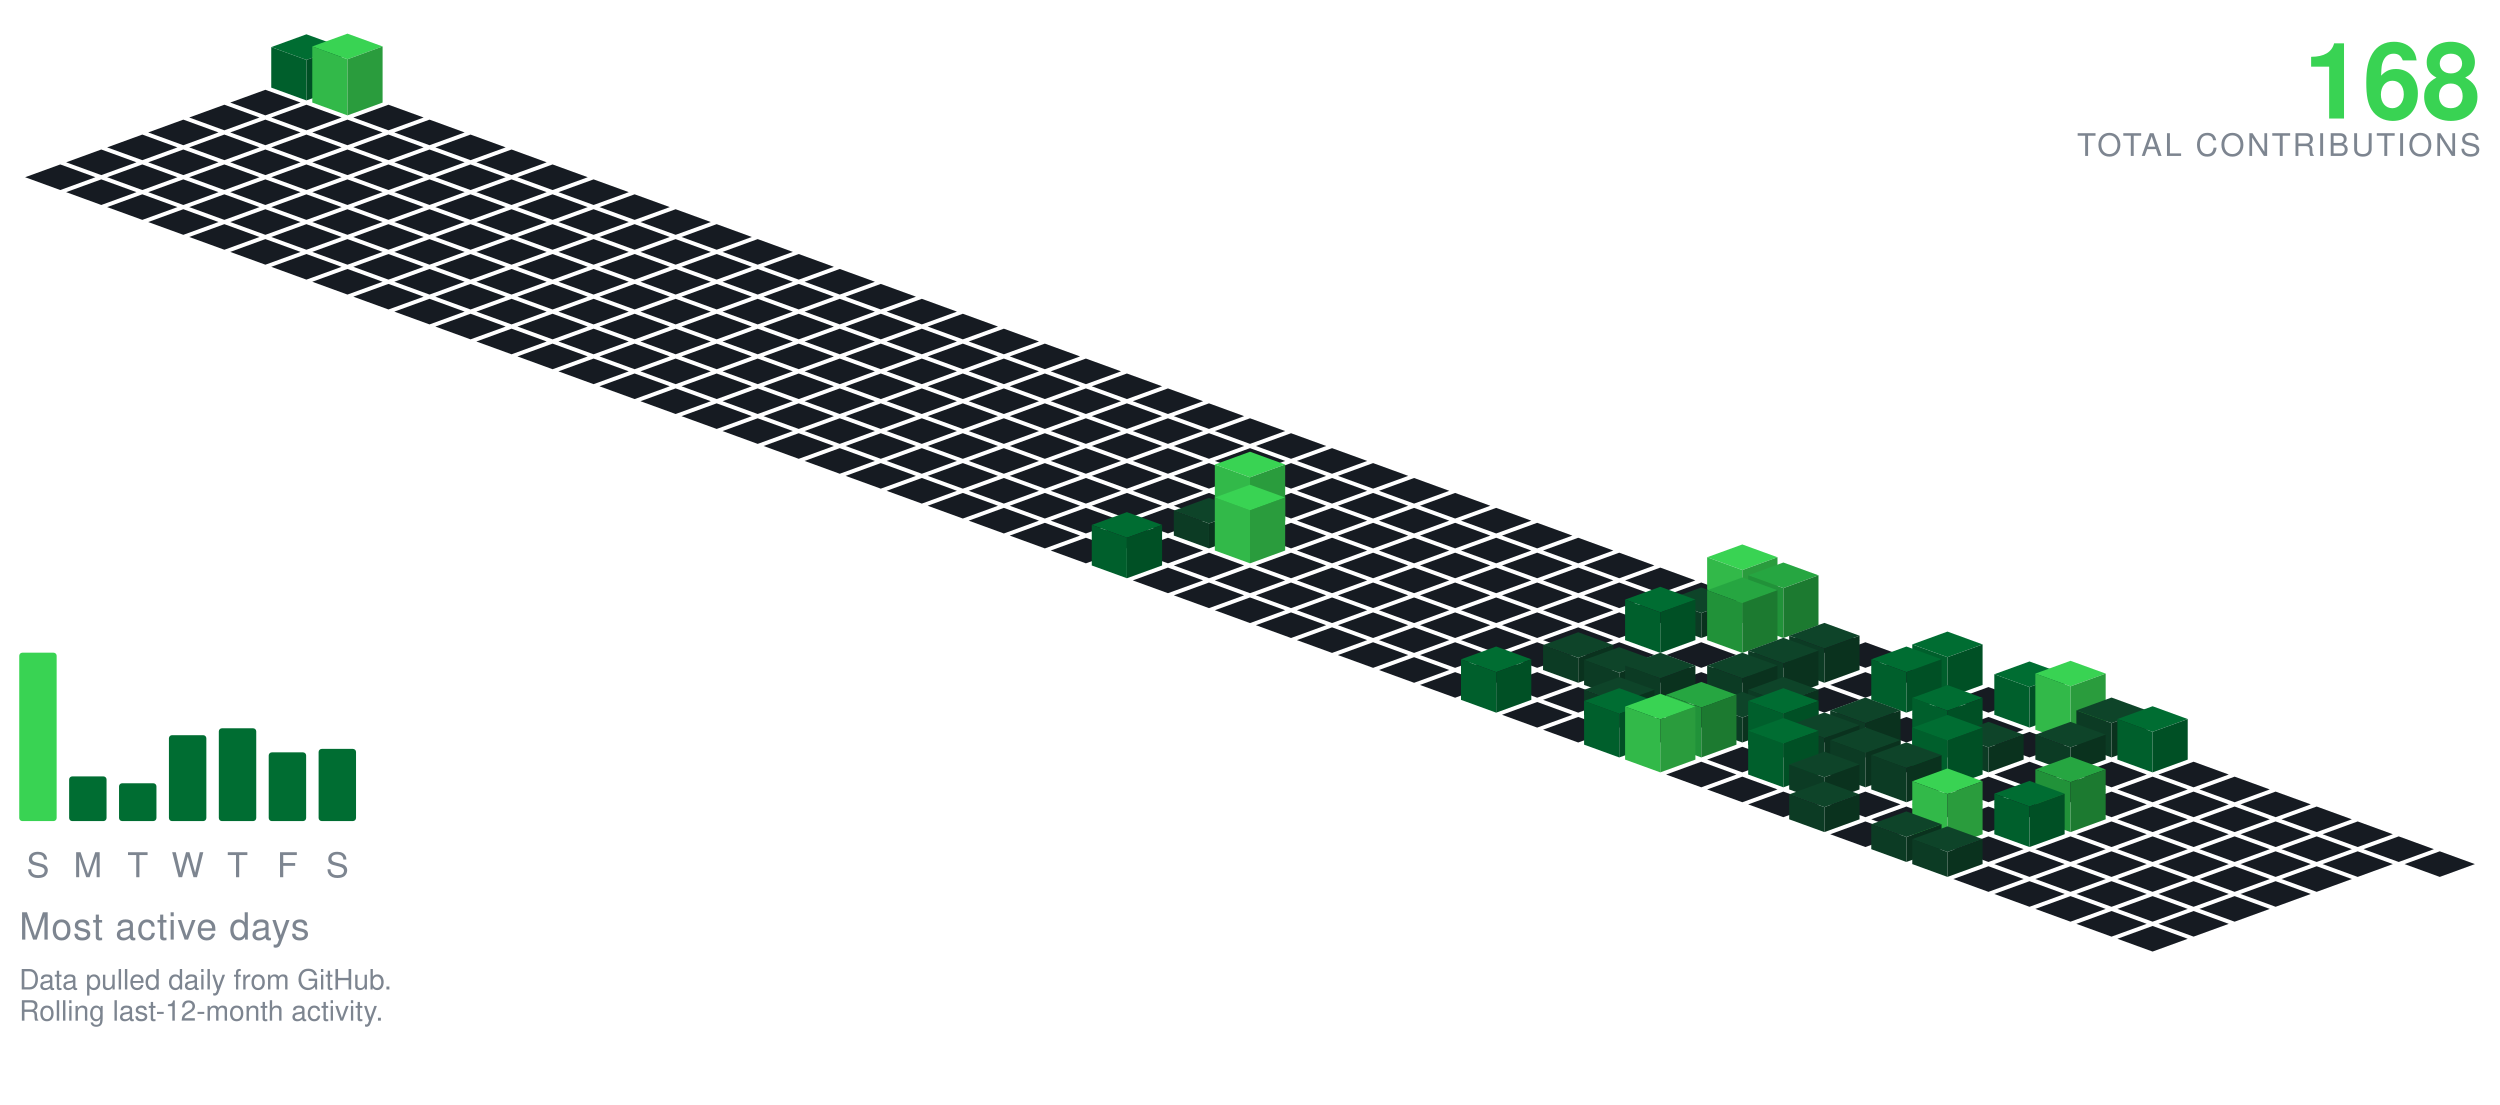
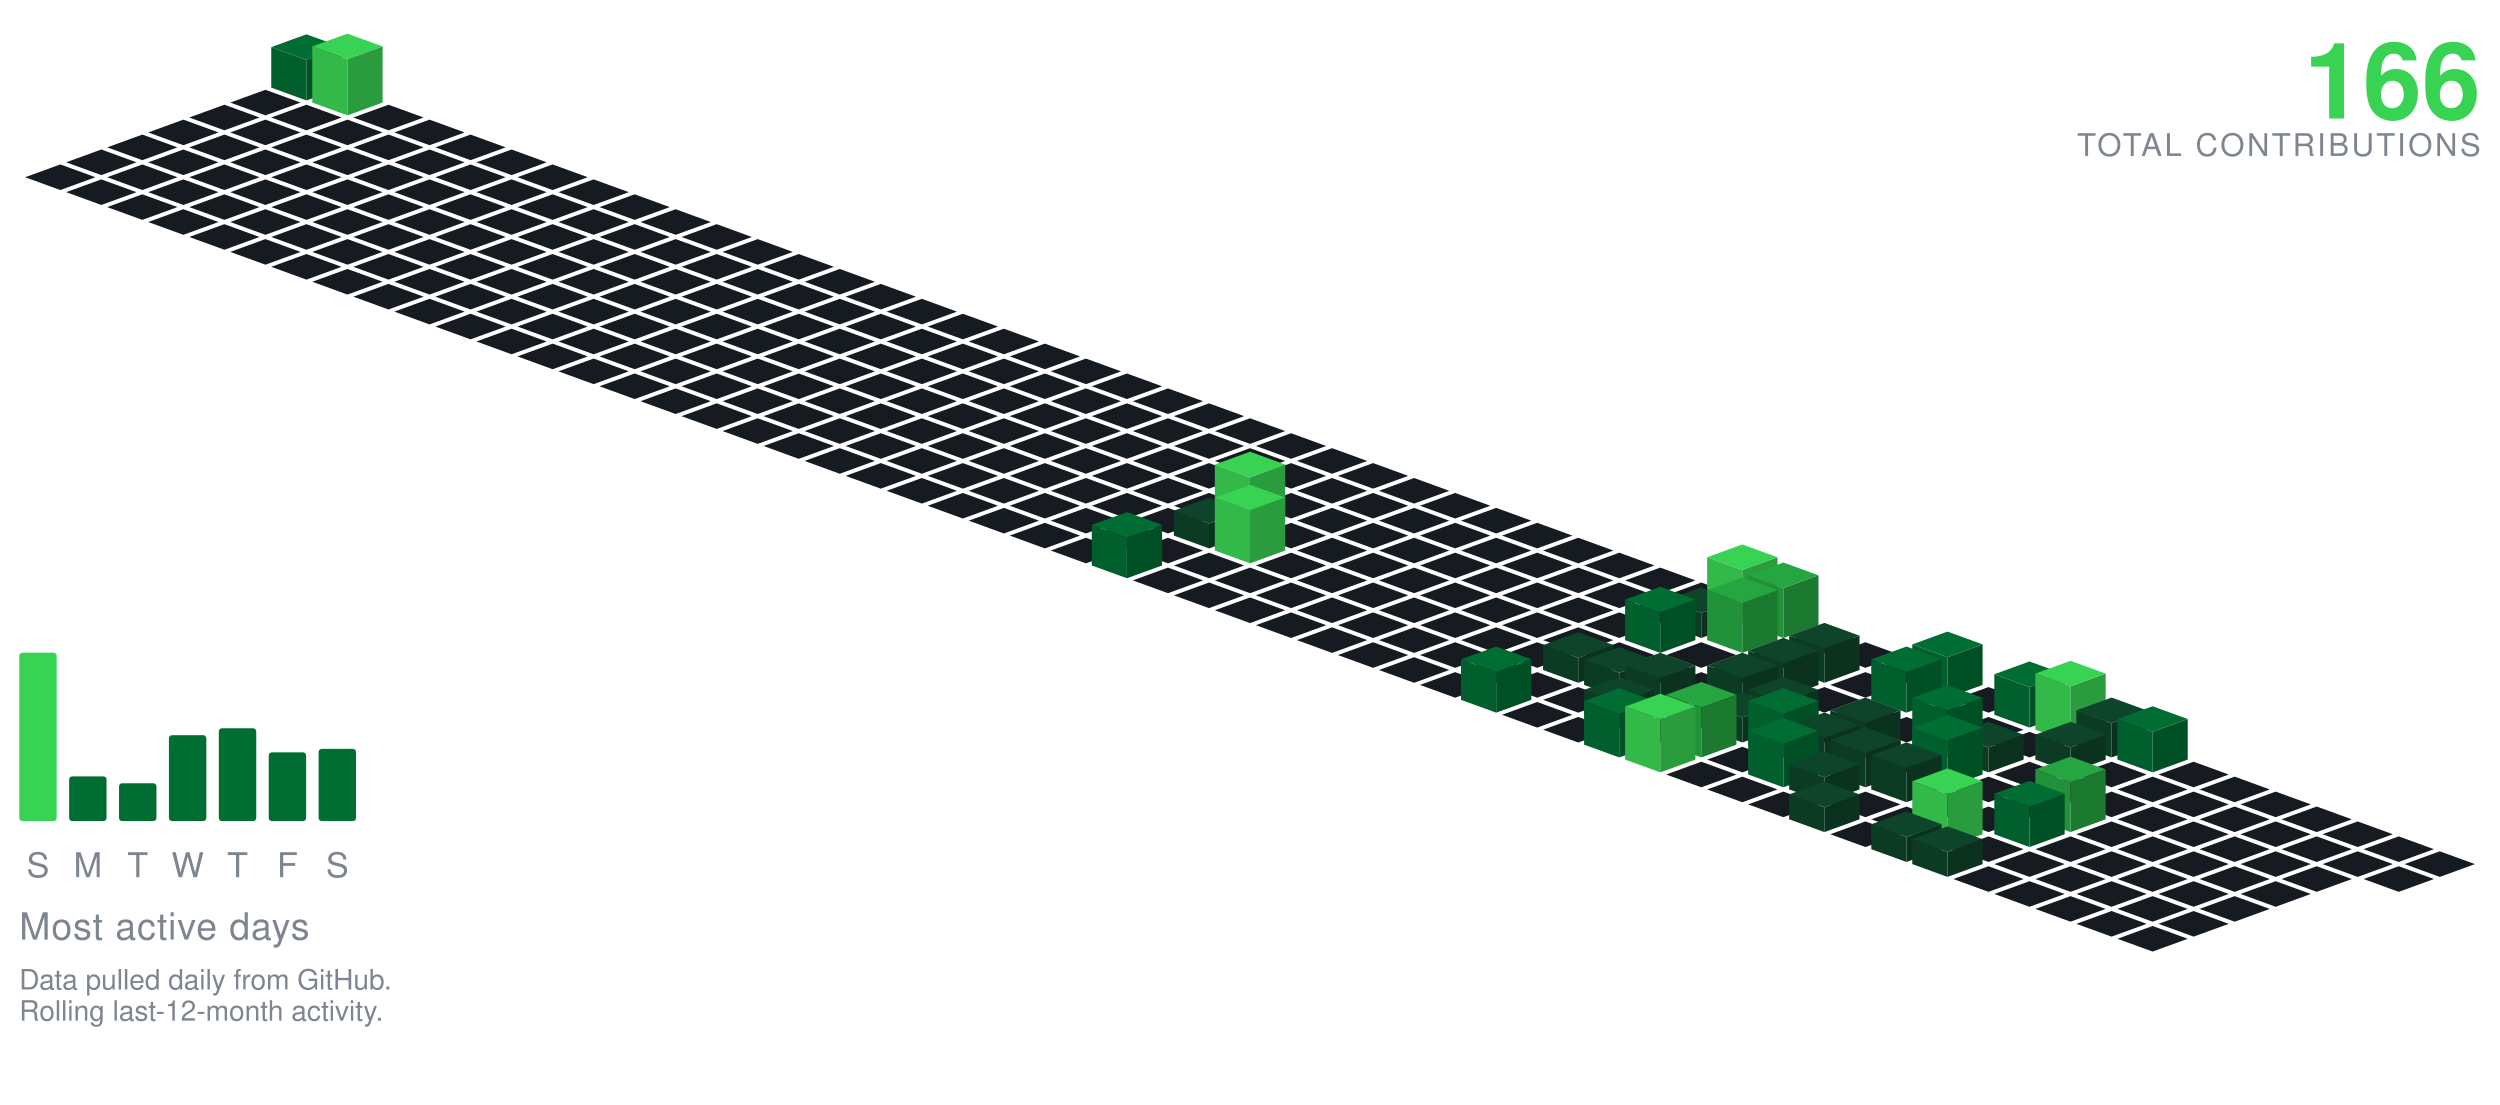
<svg xmlns="http://www.w3.org/2000/svg" viewBox="-98.09 -24.00 801.34 354.30" width="801" height="354">
  <polygon points="0.00,-13.00 11.28,-8.90 0.00,-4.79 -11.28,-8.90" fill="#006d32" />
  <polygon points="-11.28,4.10 -11.28,-8.90 0.00,-4.79 0.00,8.21" fill="#005f2c" />
  <polygon points="0.00,8.21 0.00,-4.79 11.28,-8.90 11.28,4.10" fill="#005025" />
  <polygon points="-13.16,4.79 -1.88,8.89 -13.16,13.00 -24.43,8.89" fill="#161b22" />
  <polygon points="13.16,-13.21 24.43,-9.11 13.16,-5.00 1.88,-9.11" fill="#39d353" />
  <polygon points="1.88,8.89 1.88,-9.11 13.16,-5.00 13.16,13.00" fill="#32b949" />
  <polygon points="13.16,13.00 13.16,-5.00 24.43,-9.11 24.43,8.89" fill="#2a9c3d" />
  <polygon points="-26.31,9.58 -15.04,13.68 -26.31,17.79 -37.59,13.68" fill="#161b22" />
  <polygon points="0.00,9.58 11.28,13.68 0.00,17.79 -11.28,13.68" fill="#161b22" />
  <polygon points="26.31,9.58 37.59,13.68 26.31,17.79 15.04,13.68" fill="#161b22" />
  <polygon points="-39.47,14.36 -28.19,18.47 -39.47,22.57 -50.74,18.47" fill="#161b22" />
  <polygon points="-13.16,14.36 -1.88,18.47 -13.16,22.57 -24.43,18.47" fill="#161b22" />
  <polygon points="13.16,14.36 24.43,18.47 13.16,22.57 1.88,18.47" fill="#161b22" />
  <polygon points="39.47,14.36 50.74,18.47 39.47,22.57 28.19,18.47" fill="#161b22" />
  <polygon points="-52.62,19.15 -41.35,23.26 -52.62,27.36 -63.90,23.26" fill="#161b22" />
  <polygon points="-26.31,19.15 -15.04,23.26 -26.31,27.36 -37.59,23.26" fill="#161b22" />
  <polygon points="0.00,19.15 11.28,23.26 0.00,27.36 -11.28,23.26" fill="#161b22" />
  <polygon points="26.31,19.15 37.59,23.26 26.31,27.36 15.04,23.26" fill="#161b22" />
  <polygon points="52.62,19.15 63.90,23.26 52.62,27.36 41.35,23.26" fill="#161b22" />
  <polygon points="-65.78,23.94 -54.50,28.05 -65.78,32.15 -77.05,28.05" fill="#161b22" />
  <polygon points="-39.47,23.94 -28.19,28.05 -39.47,32.15 -50.74,28.05" fill="#161b22" />
  <polygon points="-13.16,23.94 -1.88,28.05 -13.16,32.15 -24.43,28.05" fill="#161b22" />
  <polygon points="13.16,23.94 24.43,28.05 13.16,32.15 1.88,28.05" fill="#161b22" />
  <polygon points="39.47,23.94 50.74,28.05 39.47,32.15 28.19,28.05" fill="#161b22" />
  <polygon points="65.78,23.94 77.05,28.05 65.78,32.15 54.50,28.05" fill="#161b22" />
  <polygon points="-78.93,28.73 -67.66,32.83 -78.93,36.94 -90.21,32.83" fill="#161b22" />
  <polygon points="-52.62,28.73 -41.35,32.83 -52.62,36.94 -63.90,32.83" fill="#161b22" />
  <polygon points="-26.31,28.73 -15.04,32.83 -26.31,36.94 -37.59,32.83" fill="#161b22" />
  <polygon points="0.00,28.73 11.28,32.83 0.00,36.94 -11.28,32.83" fill="#161b22" />
  <polygon points="26.31,28.73 37.59,32.83 26.31,36.94 15.04,32.83" fill="#161b22" />
  <polygon points="52.62,28.73 63.90,32.83 52.62,36.94 41.35,32.83" fill="#161b22" />
  <polygon points="78.93,28.73 90.21,32.83 78.93,36.94 67.66,32.83" fill="#161b22" />
  <polygon points="-65.78,33.52 -54.50,37.62 -65.78,41.73 -77.05,37.62" fill="#161b22" />
  <polygon points="-39.47,33.52 -28.19,37.62 -39.47,41.73 -50.74,37.62" fill="#161b22" />
  <polygon points="-13.16,33.52 -1.88,37.62 -13.16,41.73 -24.43,37.62" fill="#161b22" />
  <polygon points="13.16,33.52 24.43,37.62 13.16,41.73 1.88,37.62" fill="#161b22" />
  <polygon points="39.47,33.52 50.74,37.62 39.47,41.73 28.19,37.62" fill="#161b22" />
  <polygon points="65.78,33.52 77.05,37.62 65.78,41.73 54.50,37.62" fill="#161b22" />
  <polygon points="92.09,33.52 103.37,37.62 92.09,41.73 80.81,37.62" fill="#161b22" />
  <polygon points="-52.62,38.31 -41.35,42.41 -52.62,46.51 -63.90,42.41" fill="#161b22" />
  <polygon points="-26.31,38.31 -15.04,42.41 -26.31,46.51 -37.59,42.41" fill="#161b22" />
  <polygon points="0.00,38.31 11.28,42.41 0.00,46.51 -11.28,42.41" fill="#161b22" />
  <polygon points="26.31,38.31 37.59,42.41 26.31,46.51 15.04,42.41" fill="#161b22" />
  <polygon points="52.62,38.31 63.90,42.41 52.62,46.51 41.35,42.41" fill="#161b22" />
  <polygon points="78.93,38.31 90.21,42.41 78.93,46.51 67.66,42.41" fill="#161b22" />
  <polygon points="105.25,38.31 116.52,42.41 105.25,46.51 93.97,42.41" fill="#161b22" />
  <polygon points="-39.47,43.09 -28.19,47.20 -39.47,51.30 -50.74,47.20" fill="#161b22" />
  <polygon points="-13.16,43.09 -1.88,47.20 -13.16,51.30 -24.43,47.20" fill="#161b22" />
  <polygon points="13.16,43.09 24.43,47.20 13.16,51.30 1.88,47.20" fill="#161b22" />
  <polygon points="39.47,43.09 50.74,47.20 39.47,51.30 28.19,47.20" fill="#161b22" />
  <polygon points="65.78,43.09 77.05,47.20 65.78,51.30 54.50,47.20" fill="#161b22" />
  <polygon points="92.09,43.09 103.37,47.20 92.09,51.30 80.81,47.20" fill="#161b22" />
  <polygon points="118.40,43.09 129.68,47.20 118.40,51.30 107.12,47.20" fill="#161b22" />
  <polygon points="-26.31,47.88 -15.04,51.99 -26.31,56.09 -37.59,51.99" fill="#161b22" />
  <polygon points="0.00,47.88 11.28,51.99 0.00,56.09 -11.28,51.99" fill="#161b22" />
  <polygon points="26.31,47.88 37.59,51.99 26.31,56.09 15.04,51.99" fill="#161b22" />
  <polygon points="52.62,47.88 63.90,51.99 52.62,56.09 41.35,51.99" fill="#161b22" />
  <polygon points="78.93,47.88 90.21,51.99 78.93,56.09 67.66,51.99" fill="#161b22" />
  <polygon points="105.25,47.88 116.52,51.99 105.25,56.09 93.97,51.99" fill="#161b22" />
  <polygon points="131.56,47.88 142.83,51.99 131.56,56.09 120.28,51.99" fill="#161b22" />
  <polygon points="-13.16,52.67 -1.88,56.78 -13.16,60.88 -24.43,56.78" fill="#161b22" />
  <polygon points="13.16,52.67 24.43,56.78 13.16,60.88 1.88,56.78" fill="#161b22" />
  <polygon points="39.47,52.67 50.74,56.78 39.47,60.88 28.19,56.78" fill="#161b22" />
  <polygon points="65.78,52.67 77.05,56.78 65.78,60.88 54.50,56.78" fill="#161b22" />
  <polygon points="92.09,52.67 103.37,56.78 92.09,60.88 80.81,56.78" fill="#161b22" />
  <polygon points="118.40,52.67 129.68,56.78 118.40,60.88 107.12,56.78" fill="#161b22" />
  <polygon points="144.71,52.67 155.99,56.78 144.71,60.88 133.44,56.78" fill="#161b22" />
  <polygon points="0.00,57.46 11.28,61.56 0.00,65.67 -11.28,61.56" fill="#161b22" />
  <polygon points="26.31,57.46 37.59,61.56 26.31,65.67 15.04,61.56" fill="#161b22" />
  <polygon points="52.62,57.46 63.90,61.56 52.62,65.67 41.35,61.56" fill="#161b22" />
  <polygon points="78.93,57.46 90.21,61.56 78.93,65.67 67.66,61.56" fill="#161b22" />
  <polygon points="105.25,57.46 116.52,61.56 105.25,65.67 93.97,61.56" fill="#161b22" />
  <polygon points="131.56,57.46 142.83,61.56 131.56,65.67 120.28,61.56" fill="#161b22" />
  <polygon points="157.87,57.46 169.14,61.56 157.87,65.67 146.59,61.56" fill="#161b22" />
  <polygon points="13.16,62.25 24.43,66.35 13.16,70.46 1.88,66.35" fill="#161b22" />
  <polygon points="39.47,62.25 50.74,66.35 39.47,70.46 28.19,66.35" fill="#161b22" />
  <polygon points="65.78,62.25 77.05,66.35 65.78,70.46 54.50,66.35" fill="#161b22" />
  <polygon points="92.09,62.25 103.37,66.35 92.09,70.46 80.81,66.35" fill="#161b22" />
  <polygon points="118.40,62.25 129.68,66.35 118.40,70.46 107.12,66.35" fill="#161b22" />
  <polygon points="144.71,62.25 155.99,66.35 144.71,70.46 133.44,66.35" fill="#161b22" />
  <polygon points="171.02,62.25 182.30,66.35 171.02,70.46 159.75,66.35" fill="#161b22" />
  <polygon points="26.31,67.04 37.59,71.14 26.31,75.24 15.04,71.14" fill="#161b22" />
  <polygon points="52.62,67.04 63.90,71.14 52.62,75.24 41.35,71.14" fill="#161b22" />
  <polygon points="78.93,67.04 90.21,71.14 78.93,75.24 67.66,71.14" fill="#161b22" />
  <polygon points="105.25,67.04 116.52,71.14 105.25,75.24 93.97,71.14" fill="#161b22" />
  <polygon points="131.56,67.04 142.83,71.14 131.56,75.24 120.28,71.14" fill="#161b22" />
  <polygon points="157.87,67.04 169.14,71.14 157.87,75.24 146.59,71.14" fill="#161b22" />
  <polygon points="184.18,67.04 195.46,71.14 184.18,75.24 172.90,71.14" fill="#161b22" />
  <polygon points="39.47,71.82 50.74,75.93 39.47,80.03 28.19,75.93" fill="#161b22" />
  <polygon points="65.78,71.82 77.05,75.93 65.78,80.03 54.50,75.93" fill="#161b22" />
  <polygon points="92.09,71.82 103.37,75.93 92.09,80.03 80.81,75.93" fill="#161b22" />
  <polygon points="118.40,71.82 129.68,75.93 118.40,80.03 107.12,75.93" fill="#161b22" />
  <polygon points="144.71,71.82 155.99,75.93 144.71,80.03 133.44,75.93" fill="#161b22" />
  <polygon points="171.02,71.82 182.30,75.93 171.02,80.03 159.75,75.93" fill="#161b22" />
  <polygon points="197.34,71.82 208.61,75.93 197.34,80.03 186.06,75.93" fill="#161b22" />
  <polygon points="52.62,76.61 63.90,80.72 52.62,84.82 41.35,80.72" fill="#161b22" />
  <polygon points="78.93,76.61 90.21,80.72 78.93,84.82 67.66,80.72" fill="#161b22" />
  <polygon points="105.25,76.61 116.52,80.72 105.25,84.82 93.97,80.72" fill="#161b22" />
  <polygon points="131.56,76.61 142.83,80.72 131.56,84.82 120.28,80.72" fill="#161b22" />
  <polygon points="157.87,76.61 169.14,80.72 157.87,84.82 146.59,80.72" fill="#161b22" />
  <polygon points="184.18,76.61 195.46,80.72 184.18,84.82 172.90,80.72" fill="#161b22" />
  <polygon points="210.49,76.61 221.77,80.72 210.49,84.82 199.21,80.72" fill="#161b22" />
  <polygon points="65.78,81.40 77.05,85.51 65.78,89.61 54.50,85.51" fill="#161b22" />
  <polygon points="92.09,81.40 103.37,85.51 92.09,89.61 80.81,85.51" fill="#161b22" />
  <polygon points="118.40,81.40 129.68,85.51 118.40,89.61 107.12,85.51" fill="#161b22" />
  <polygon points="144.71,81.40 155.99,85.51 144.71,89.61 133.44,85.51" fill="#161b22" />
  <polygon points="171.02,81.40 182.30,85.51 171.02,89.61 159.75,85.51" fill="#161b22" />
  <polygon points="197.34,81.40 208.61,85.51 197.34,89.61 186.06,85.51" fill="#161b22" />
  <polygon points="223.65,81.40 234.92,85.51 223.65,89.61 212.37,85.51" fill="#161b22" />
  <polygon points="78.93,86.19 90.21,90.29 78.93,94.40 67.66,90.29" fill="#161b22" />
  <polygon points="105.25,86.19 116.52,90.29 105.25,94.40 93.97,90.29" fill="#161b22" />
  <polygon points="131.56,86.19 142.83,90.29 131.56,94.40 120.28,90.29" fill="#161b22" />
  <polygon points="157.87,86.19 169.14,90.29 157.87,94.40 146.59,90.29" fill="#161b22" />
  <polygon points="184.18,86.19 195.46,90.29 184.18,94.40 172.90,90.29" fill="#161b22" />
  <polygon points="210.49,86.19 221.77,90.29 210.49,94.40 199.21,90.29" fill="#161b22" />
  <polygon points="236.80,86.19 248.08,90.29 236.80,94.40 225.53,90.29" fill="#161b22" />
  <polygon points="92.09,90.98 103.37,95.08 92.09,99.19 80.81,95.08" fill="#161b22" />
  <polygon points="118.40,90.98 129.68,95.08 118.40,99.19 107.12,95.08" fill="#161b22" />
  <polygon points="144.71,90.98 155.99,95.08 144.71,99.19 133.44,95.08" fill="#161b22" />
  <polygon points="171.02,90.98 182.30,95.08 171.02,99.19 159.75,95.08" fill="#161b22" />
  <polygon points="197.34,90.98 208.61,95.08 197.34,99.19 186.06,95.08" fill="#161b22" />
  <polygon points="223.65,90.98 234.92,95.08 223.65,99.19 212.37,95.08" fill="#161b22" />
  <polygon points="249.96,90.98 261.23,95.08 249.96,99.19 238.68,95.08" fill="#161b22" />
  <polygon points="105.25,95.77 116.52,99.87 105.25,103.97 93.97,99.87" fill="#161b22" />
  <polygon points="131.56,95.77 142.83,99.87 131.56,103.97 120.28,99.87" fill="#161b22" />
  <polygon points="157.87,95.77 169.14,99.87 157.87,103.97 146.59,99.87" fill="#161b22" />
  <polygon points="184.18,95.77 195.46,99.87 184.18,103.97 172.90,99.87" fill="#161b22" />
  <polygon points="210.49,95.77 221.77,99.87 210.49,103.97 199.21,99.87" fill="#161b22" />
  <polygon points="236.80,95.77 248.08,99.87 236.80,103.97 225.53,99.87" fill="#161b22" />
  <polygon points="263.11,95.77 274.39,99.87 263.11,103.97 251.84,99.87" fill="#161b22" />
  <polygon points="118.40,100.55 129.68,104.66 118.40,108.76 107.12,104.66" fill="#161b22" />
  <polygon points="144.71,100.55 155.99,104.66 144.71,108.76 133.44,104.66" fill="#161b22" />
  <polygon points="171.02,100.55 182.30,104.66 171.02,108.76 159.75,104.66" fill="#161b22" />
  <polygon points="197.34,100.55 208.61,104.66 197.34,108.76 186.06,104.66" fill="#161b22" />
  <polygon points="223.65,100.55 234.92,104.66 223.65,108.76 212.37,104.66" fill="#161b22" />
  <polygon points="249.96,100.55 261.23,104.66 249.96,108.76 238.68,104.66" fill="#161b22" />
  <polygon points="276.27,100.55 287.55,104.66 276.27,108.76 264.99,104.66" fill="#161b22" />
  <polygon points="131.56,105.34 142.83,109.45 131.56,113.55 120.28,109.45" fill="#161b22" />
  <polygon points="157.87,105.34 169.14,109.45 157.87,113.55 146.59,109.45" fill="#161b22" />
  <polygon points="184.18,105.34 195.46,109.45 184.18,113.55 172.90,109.45" fill="#161b22" />
  <polygon points="210.49,105.34 221.77,109.45 210.49,113.55 199.21,109.45" fill="#161b22" />
  <polygon points="236.80,105.34 248.08,109.45 236.80,113.55 225.53,109.45" fill="#161b22" />
  <polygon points="263.11,105.34 274.39,109.45 263.11,113.55 251.84,109.45" fill="#161b22" />
  <polygon points="289.43,105.34 300.70,109.45 289.43,113.55 278.15,109.45" fill="#161b22" />
  <polygon points="144.71,110.13 155.99,114.23 144.71,118.34 133.44,114.23" fill="#161b22" />
  <polygon points="171.02,110.13 182.30,114.23 171.02,118.34 159.75,114.23" fill="#161b22" />
  <polygon points="197.34,110.13 208.61,114.23 197.34,118.34 186.06,114.23" fill="#161b22" />
  <polygon points="223.65,110.13 234.92,114.23 223.65,118.34 212.37,114.23" fill="#161b22" />
  <polygon points="249.96,110.13 261.23,114.23 249.96,118.34 238.68,114.23" fill="#161b22" />
  <polygon points="276.27,110.13 287.55,114.23 276.27,118.34 264.99,114.23" fill="#161b22" />
  <polygon points="302.58,110.13 313.86,114.23 302.58,118.34 291.30,114.23" fill="#161b22" />
  <polygon points="157.87,114.92 169.14,119.02 157.87,123.13 146.59,119.02" fill="#161b22" />
  <polygon points="184.18,114.92 195.46,119.02 184.18,123.13 172.90,119.02" fill="#161b22" />
  <polygon points="210.49,114.92 221.77,119.02 210.49,123.13 199.21,119.02" fill="#161b22" />
  <polygon points="236.80,114.92 248.08,119.02 236.80,123.13 225.53,119.02" fill="#161b22" />
  <polygon points="263.11,114.92 274.39,119.02 263.11,123.13 251.84,119.02" fill="#161b22" />
  <polygon points="289.43,114.92 300.70,119.02 289.43,123.13 278.15,119.02" fill="#161b22" />
  <polygon points="315.74,114.92 327.01,119.02 315.74,123.13 304.46,119.02" fill="#161b22" />
  <polygon points="171.02,119.71 182.30,123.81 171.02,127.92 159.75,123.81" fill="#161b22" />
  <polygon points="197.34,119.71 208.61,123.81 197.34,127.92 186.06,123.81" fill="#161b22" />
  <polygon points="223.65,119.71 234.92,123.81 223.65,127.92 212.37,123.81" fill="#161b22" />
  <polygon points="249.96,119.71 261.23,123.81 249.96,127.92 238.68,123.81" fill="#161b22" />
  <polygon points="276.27,119.71 287.55,123.81 276.27,127.92 264.99,123.81" fill="#161b22" />
  <polygon points="302.58,119.71 313.86,123.81 302.58,127.92 291.30,123.81" fill="#161b22" />
  <polygon points="328.89,119.71 340.17,123.81 328.89,127.92 317.62,123.81" fill="#161b22" />
  <polygon points="184.18,124.50 195.46,128.60 184.18,132.70 172.90,128.60" fill="#161b22" />
  <polygon points="210.49,124.50 221.77,128.60 210.49,132.70 199.21,128.60" fill="#161b22" />
  <polygon points="236.80,124.50 248.08,128.60 236.80,132.70 225.53,128.60" fill="#161b22" />
  <polygon points="263.11,124.50 274.39,128.60 263.11,132.70 251.84,128.60" fill="#161b22" />
  <polygon points="289.43,124.50 300.70,128.60 289.43,132.70 278.15,128.60" fill="#161b22" />
  <polygon points="315.74,124.50 327.01,128.60 315.74,132.70 304.46,128.60" fill="#161b22" />
  <polygon points="342.05,124.50 353.32,128.60 342.05,132.70 330.77,128.60" fill="#161b22" />
  <polygon points="197.34,129.28 208.61,133.39 197.34,137.49 186.06,133.39" fill="#161b22" />
  <polygon points="223.65,129.28 234.92,133.39 223.65,137.49 212.37,133.39" fill="#161b22" />
  <polygon points="249.96,129.28 261.23,133.39 249.96,137.49 238.68,133.39" fill="#161b22" />
  <polygon points="276.27,129.28 287.55,133.39 276.27,137.49 264.99,133.39" fill="#161b22" />
  <polygon points="302.58,129.28 313.86,133.39 302.58,137.49 291.30,133.39" fill="#161b22" />
  <polygon points="328.89,129.28 340.17,133.39 328.89,137.49 317.62,133.39" fill="#161b22" />
  <polygon points="355.20,129.28 366.48,133.39 355.20,137.49 343.93,133.39" fill="#161b22" />
  <polygon points="210.49,134.07 221.77,138.18 210.49,142.28 199.21,138.18" fill="#161b22" />
  <polygon points="236.80,134.07 248.08,138.18 236.80,142.28 225.53,138.18" fill="#161b22" />
  <polygon points="263.11,134.07 274.39,138.18 263.11,142.28 251.84,138.18" fill="#161b22" />
  <polygon points="289.43,134.07 300.70,138.18 289.43,142.28 278.15,138.18" fill="#161b22" />
  <polygon points="315.74,134.07 327.01,138.18 315.74,142.28 304.46,138.18" fill="#161b22" />
  <polygon points="342.05,134.07 353.32,138.18 342.05,142.28 330.77,138.18" fill="#161b22" />
  <polygon points="368.36,134.07 379.64,138.18 368.36,142.28 357.08,138.18" fill="#161b22" />
  <polygon points="223.65,138.86 234.92,142.96 223.65,147.07 212.37,142.96" fill="#161b22" />
  <polygon points="249.96,138.86 261.23,142.96 249.96,147.07 238.68,142.96" fill="#161b22" />
  <polygon points="276.27,138.86 287.55,142.96 276.27,147.07 264.99,142.96" fill="#161b22" />
  <polygon points="328.89,138.86 340.17,142.96 328.89,147.07 317.62,142.96" fill="#161b22" />
  <polygon points="355.20,138.86 366.48,142.96 355.20,147.07 343.93,142.96" fill="#161b22" />
  <polygon points="381.52,138.86 392.79,142.96 381.52,147.07 370.24,142.96" fill="#161b22" />
  <polygon points="302.58,120.86 313.86,124.96 302.58,129.07 291.30,124.96" fill="#39d353" />
  <polygon points="291.30,142.96 291.30,124.96 302.58,129.07 302.58,147.07" fill="#32b949" />
  <polygon points="302.58,147.07 302.58,129.07 313.86,124.96 313.86,142.96" fill="#2a9c3d" />
  <polygon points="236.80,143.65 248.08,147.75 236.80,151.86 225.53,147.75" fill="#161b22" />
  <polygon points="263.11,143.65 274.39,147.75 263.11,151.86 251.84,147.75" fill="#161b22" />
  <polygon points="315.74,143.65 327.01,147.75 315.74,151.86 304.46,147.75" fill="#161b22" />
  <polygon points="342.05,143.65 353.32,147.75 342.05,151.86 330.77,147.75" fill="#161b22" />
  <polygon points="368.36,143.65 379.64,147.75 368.36,151.86 357.08,147.75" fill="#161b22" />
  <polygon points="394.67,143.65 405.95,147.75 394.67,151.86 383.39,147.75" fill="#161b22" />
  <polygon points="289.43,135.65 300.70,139.75 289.43,143.86 278.15,139.75" fill="#0e4429" />
  <polygon points="278.15,147.75 278.15,139.75 289.43,143.86 289.43,151.86" fill="#0c3b24" />
  <polygon points="289.43,151.86 289.43,143.86 300.70,139.75 300.70,147.75" fill="#0a321e" />
  <polygon points="249.96,148.44 261.23,152.54 249.96,156.65 238.68,152.54" fill="#161b22" />
  <polygon points="276.27,148.44 287.55,152.54 276.27,156.65 264.99,152.54" fill="#161b22" />
  <polygon points="328.89,148.44 340.17,152.54 328.89,156.65 317.62,152.54" fill="#161b22" />
  <polygon points="355.20,148.44 366.48,152.54 355.20,156.65 343.93,152.54" fill="#161b22" />
  <polygon points="381.52,148.44 392.79,152.54 381.52,156.65 370.24,152.54" fill="#161b22" />
  <polygon points="407.83,148.44 419.10,152.54 407.83,156.65 396.55,152.54" fill="#161b22" />
  <polygon points="302.58,131.44 313.86,135.54 302.58,139.65 291.30,135.54" fill="#39d353" />
  <polygon points="291.30,152.54 291.30,135.54 302.58,139.65 302.58,156.65" fill="#32b949" />
  <polygon points="302.58,156.65 302.58,139.65 313.86,135.54 313.86,152.54" fill="#2a9c3d" />
  <polygon points="289.43,153.23 300.70,157.33 289.43,161.43 278.15,157.33" fill="#161b22" />
  <polygon points="315.74,153.23 327.01,157.33 315.74,161.43 304.46,157.33" fill="#161b22" />
  <polygon points="342.05,153.23 353.32,157.33 342.05,161.43 330.77,157.33" fill="#161b22" />
  <polygon points="368.36,153.23 379.64,157.33 368.36,161.43 357.08,157.33" fill="#161b22" />
  <polygon points="394.67,153.23 405.95,157.33 394.67,161.43 383.39,157.33" fill="#161b22" />
  <polygon points="420.98,153.23 432.26,157.33 420.98,161.43 409.71,157.33" fill="#161b22" />
  <polygon points="263.11,140.23 274.39,144.33 263.11,148.43 251.84,144.33" fill="#006d32" />
  <polygon points="251.84,157.33 251.84,144.33 263.11,148.43 263.11,161.43" fill="#005f2c" />
  <polygon points="263.11,161.43 263.11,148.43 274.39,144.33 274.39,157.33" fill="#005025" />
  <polygon points="276.27,158.01 287.55,162.12 276.27,166.22 264.99,162.12" fill="#161b22" />
  <polygon points="302.58,158.01 313.86,162.12 302.58,166.22 291.30,162.12" fill="#161b22" />
  <polygon points="328.89,158.01 340.17,162.12 328.89,166.22 317.62,162.12" fill="#161b22" />
  <polygon points="355.20,158.01 366.48,162.12 355.20,166.22 343.93,162.12" fill="#161b22" />
  <polygon points="381.52,158.01 392.79,162.12 381.52,166.22 370.24,162.12" fill="#161b22" />
  <polygon points="407.83,158.01 419.10,162.12 407.83,166.22 396.55,162.12" fill="#161b22" />
  <polygon points="434.14,158.01 445.41,162.12 434.14,166.22 422.86,162.12" fill="#161b22" />
  <polygon points="289.43,162.80 300.70,166.91 289.43,171.01 278.15,166.91" fill="#161b22" />
  <polygon points="315.74,162.80 327.01,166.91 315.74,171.01 304.46,166.91" fill="#161b22" />
  <polygon points="342.05,162.80 353.32,166.91 342.05,171.01 330.77,166.91" fill="#161b22" />
  <polygon points="368.36,162.80 379.64,166.91 368.36,171.01 357.08,166.91" fill="#161b22" />
  <polygon points="394.67,162.80 405.95,166.91 394.67,171.01 383.39,166.91" fill="#161b22" />
  <polygon points="420.98,162.80 432.26,166.91 420.98,171.01 409.71,166.91" fill="#161b22" />
  <polygon points="447.29,162.80 458.57,166.91 447.29,171.01 436.02,166.91" fill="#161b22" />
  <polygon points="302.58,167.59 313.86,171.69 302.58,175.80 291.30,171.69" fill="#161b22" />
  <polygon points="328.89,167.59 340.17,171.69 328.89,175.80 317.62,171.69" fill="#161b22" />
  <polygon points="355.20,167.59 366.48,171.69 355.20,175.80 343.93,171.69" fill="#161b22" />
  <polygon points="381.52,167.59 392.79,171.69 381.52,175.80 370.24,171.69" fill="#161b22" />
  <polygon points="407.83,167.59 419.10,171.69 407.83,175.80 396.55,171.69" fill="#161b22" />
  <polygon points="434.14,167.59 445.41,171.69 434.14,175.80 422.86,171.69" fill="#161b22" />
  <polygon points="460.45,150.59 471.73,154.69 460.45,158.80 449.17,154.69" fill="#39d353" />
  <polygon points="449.17,171.69 449.17,154.69 460.45,158.80 460.45,175.80" fill="#32b949" />
  <polygon points="460.45,175.80 460.45,158.80 471.73,154.69 471.73,171.69" fill="#2a9c3d" />
  <polygon points="315.74,172.38 327.01,176.48 315.74,180.59 304.46,176.48" fill="#161b22" />
  <polygon points="342.05,172.38 353.32,176.48 342.05,180.59 330.77,176.48" fill="#161b22" />
  <polygon points="368.36,172.38 379.64,176.48 368.36,180.59 357.08,176.48" fill="#161b22" />
  <polygon points="394.67,172.38 405.95,176.48 394.67,180.59 383.39,176.48" fill="#161b22" />
  <polygon points="420.98,172.38 432.26,176.48 420.98,180.59 409.71,176.48" fill="#161b22" />
  <polygon points="447.29,164.38 458.57,168.48 447.29,172.59 436.02,168.48" fill="#0e4429" />
  <polygon points="436.02,176.48 436.02,168.48 447.29,172.59 447.29,180.59" fill="#0c3b24" />
  <polygon points="447.29,180.59 447.29,172.59 458.57,168.48 458.57,176.48" fill="#0a321e" />
  <polygon points="473.61,156.38 484.88,160.48 473.61,164.59 462.33,160.48" fill="#26a641" />
  <polygon points="462.33,176.48 462.33,160.48 473.61,164.59 473.61,180.59" fill="#219239" />
  <polygon points="473.61,180.59 473.61,164.59 484.88,160.48 484.88,176.48" fill="#1c7a30" />
  <polygon points="328.89,177.17 340.17,181.27 328.89,185.37 317.62,181.27" fill="#161b22" />
  <polygon points="355.20,177.17 366.48,181.27 355.20,185.37 343.93,181.27" fill="#161b22" />
  <polygon points="381.52,177.17 392.79,181.27 381.52,185.37 370.24,181.27" fill="#161b22" />
  <polygon points="407.83,177.17 419.10,181.27 407.83,185.37 396.55,181.27" fill="#161b22" />
  <polygon points="486.76,177.17 498.04,181.27 486.76,185.37 475.48,181.27" fill="#161b22" />
  <polygon points="434.14,164.17 445.41,168.27 434.14,172.37 422.86,168.27" fill="#006d32" />
  <polygon points="422.86,181.27 422.86,168.27 434.14,172.37 434.14,185.37" fill="#005f2c" />
  <polygon points="434.14,185.37 434.14,172.37 445.41,168.27 445.41,181.27" fill="#005025" />
  <polygon points="460.45,161.17 471.73,165.27 460.45,169.37 449.17,165.27" fill="#26a641" />
  <polygon points="449.17,181.27 449.17,165.27 460.45,169.37 460.45,185.37" fill="#219239" />
  <polygon points="460.45,185.37 460.45,169.37 471.73,165.27 471.73,181.27" fill="#1c7a30" />
  <polygon points="342.05,181.95 353.32,186.06 342.05,190.16 330.77,186.06" fill="#161b22" />
  <polygon points="368.36,181.95 379.64,186.06 368.36,190.16 357.08,186.06" fill="#161b22" />
  <polygon points="394.67,181.95 405.95,186.06 394.67,190.16 383.39,186.06" fill="#161b22" />
  <polygon points="420.98,181.95 432.26,186.06 420.98,190.16 409.71,186.06" fill="#161b22" />
  <polygon points="447.29,181.95 458.57,186.06 447.29,190.16 436.02,186.06" fill="#161b22" />
  <polygon points="473.61,181.95 484.88,186.06 473.61,190.16 462.33,186.06" fill="#161b22" />
  <polygon points="499.92,181.95 511.19,186.06 499.92,190.16 488.64,186.06" fill="#161b22" />
  <polygon points="355.20,186.74 366.48,190.85 355.20,194.95 343.93,190.85" fill="#161b22" />
  <polygon points="381.52,186.74 392.79,190.85 381.52,194.95 370.24,190.85" fill="#161b22" />
  <polygon points="434.14,186.74 445.41,190.85 434.14,194.95 422.86,190.85" fill="#161b22" />
  <polygon points="460.45,186.74 471.73,190.85 460.45,194.95 449.17,190.85" fill="#161b22" />
  <polygon points="513.07,186.74 524.35,190.85 513.07,194.95 501.80,190.85" fill="#161b22" />
  <polygon points="407.83,178.74 419.10,182.85 407.83,186.95 396.55,182.85" fill="#0e4429" />
  <polygon points="396.55,190.85 396.55,182.85 407.83,186.95 407.83,194.95" fill="#0c3b24" />
  <polygon points="407.83,194.95 407.83,186.95 419.10,182.85 419.10,190.85" fill="#0a321e" />
  <polygon points="486.76,175.74 498.04,179.85 486.76,183.95 475.48,179.85" fill="#0e4429" />
  <polygon points="475.48,190.85 475.48,179.85 486.76,183.95 486.76,194.95" fill="#0c3b24" />
  <polygon points="486.76,194.95 486.76,183.95 498.04,179.85 498.04,190.85" fill="#0a321e" />
  <polygon points="368.36,191.53 379.64,195.64 368.36,199.74 357.08,195.64" fill="#161b22" />
  <polygon points="394.67,191.53 405.95,195.64 394.67,199.74 383.39,195.64" fill="#161b22" />
  <polygon points="447.29,191.53 458.57,195.64 447.29,199.74 436.02,195.64" fill="#161b22" />
  <polygon points="499.92,191.53 511.19,195.64 499.92,199.74 488.64,195.64" fill="#161b22" />
  <polygon points="420.98,183.53 432.26,187.64 420.98,191.74 409.71,187.64" fill="#0e4429" />
  <polygon points="409.71,195.64 409.71,187.64 420.98,191.74 420.98,199.74" fill="#0c3b24" />
  <polygon points="420.98,199.74 420.98,191.74 432.26,187.64 432.26,195.64" fill="#0a321e" />
  <polygon points="473.61,180.53 484.88,184.64 473.61,188.74 462.33,184.64" fill="#0e4429" />
  <polygon points="462.33,195.64 462.33,184.64 473.61,188.74 473.61,199.74" fill="#0c3b24" />
  <polygon points="473.61,199.74 473.61,188.74 484.88,184.64 484.88,195.64" fill="#0a321e" />
  <polygon points="526.23,178.53 537.50,182.64 526.23,186.74 514.95,182.64" fill="#006d32" />
  <polygon points="514.95,195.64 514.95,182.64 526.23,186.74 526.23,199.74" fill="#005f2c" />
  <polygon points="526.23,199.74 526.23,186.74 537.50,182.64 537.50,195.64" fill="#005025" />
  <polygon points="407.83,196.32 419.10,200.42 407.83,204.53 396.55,200.42" fill="#161b22" />
  <polygon points="486.76,196.32 498.04,200.42 486.76,204.53 475.48,200.42" fill="#161b22" />
  <polygon points="539.38,196.32 550.66,200.42 539.38,204.53 528.11,200.42" fill="#161b22" />
  <polygon points="434.14,185.32 445.41,189.42 434.14,193.53 422.86,189.42" fill="#0e4429" />
  <polygon points="422.86,200.42 422.86,189.42 434.14,193.53 434.14,204.53" fill="#0c3b24" />
  <polygon points="434.14,204.53 434.14,193.53 445.41,189.42 445.41,200.42" fill="#0a321e" />
  <polygon points="460.45,185.32 471.73,189.42 460.45,193.53 449.17,189.42" fill="#0e4429" />
  <polygon points="449.17,200.42 449.17,189.42 460.45,193.53 460.45,204.53" fill="#0c3b24" />
  <polygon points="460.45,204.53 460.45,193.53 471.73,189.42 471.73,200.42" fill="#0a321e" />
  <polygon points="381.52,183.32 392.79,187.42 381.52,191.53 370.24,187.42" fill="#006d32" />
  <polygon points="370.24,200.42 370.24,187.42 381.52,191.53 381.52,204.53" fill="#005f2c" />
  <polygon points="381.52,204.53 381.52,191.53 392.79,187.42 392.79,200.42" fill="#005025" />
  <polygon points="513.07,183.32 524.35,187.42 513.07,191.53 501.80,187.42" fill="#006d32" />
  <polygon points="501.80,200.42 501.80,187.42 513.07,191.53 513.07,204.53" fill="#005f2c" />
  <polygon points="513.07,204.53 513.07,191.53 524.35,187.42 524.35,200.42" fill="#005025" />
  <polygon points="394.67,201.11 405.95,205.21 394.67,209.32 383.39,205.21" fill="#161b22" />
  <polygon points="447.29,201.11 458.57,205.21 447.29,209.32 436.02,205.21" fill="#161b22" />
  <polygon points="499.92,201.11 511.19,205.21 499.92,209.32 488.64,205.21" fill="#161b22" />
  <polygon points="526.23,201.11 537.50,205.21 526.23,209.32 514.95,205.21" fill="#161b22" />
  <polygon points="420.98,193.11 432.26,197.21 420.98,201.32 409.71,197.21" fill="#0e4429" />
  <polygon points="409.71,205.21 409.71,197.21 420.98,201.32 420.98,209.32" fill="#0c3b24" />
  <polygon points="420.98,209.32 420.98,201.32 432.26,197.21 432.26,205.21" fill="#0a321e" />
  <polygon points="473.61,193.11 484.88,197.21 473.61,201.32 462.33,197.21" fill="#0e4429" />
  <polygon points="462.33,205.21 462.33,197.21 473.61,201.32 473.61,209.32" fill="#0c3b24" />
  <polygon points="473.61,209.32 473.61,201.32 484.88,197.21 484.88,205.21" fill="#0a321e" />
  <polygon points="552.54,188.11 563.82,192.21 552.54,196.32 541.26,192.21" fill="#006d32" />
  <polygon points="541.26,205.21 541.26,192.21 552.54,196.32 552.54,209.32" fill="#005f2c" />
  <polygon points="552.54,209.32 552.54,196.32 563.82,192.21 563.82,205.21" fill="#005025" />
  <polygon points="407.83,205.90 419.10,210.00 407.83,214.10 396.55,210.00" fill="#161b22" />
  <polygon points="434.14,205.90 445.41,210.00 434.14,214.10 422.86,210.00" fill="#161b22" />
  <polygon points="486.76,205.90 498.04,210.00 486.76,214.10 475.48,210.00" fill="#161b22" />
  <polygon points="513.07,205.90 524.35,210.00 513.07,214.10 501.80,210.00" fill="#161b22" />
  <polygon points="539.38,205.90 550.66,210.00 539.38,214.10 528.11,210.00" fill="#161b22" />
  <polygon points="460.45,197.90 471.73,202.00 460.45,206.10 449.17,202.00" fill="#0e4429" />
  <polygon points="449.17,210.00 449.17,202.00 460.45,206.10 460.45,214.10" fill="#0c3b24" />
  <polygon points="460.45,214.10 460.45,206.10 471.73,202.00 471.73,210.00" fill="#0a321e" />
  <polygon points="565.69,187.90 576.97,192.00 565.69,196.10 554.42,192.00" fill="#39d353" />
  <polygon points="554.42,210.00 554.42,192.00 565.69,196.10 565.69,214.10" fill="#32b949" />
  <polygon points="565.69,214.10 565.69,196.10 576.97,192.00 576.97,210.00" fill="#2a9c3d" />
  <polygon points="552.54,210.68 563.82,214.79 552.54,218.89 541.26,214.79" fill="#161b22" />
  <polygon points="499.92,199.68 511.19,203.79 499.92,207.89 488.64,203.79" fill="#0e4429" />
  <polygon points="488.64,214.79 488.64,203.79 499.92,207.89 499.92,218.89" fill="#0c3b24" />
  <polygon points="499.92,218.89 499.92,207.89 511.19,203.79 511.19,214.79" fill="#0a321e" />
  <polygon points="578.85,199.68 590.13,203.79 578.85,207.89 567.57,203.79" fill="#0e4429" />
  <polygon points="567.57,214.79 567.57,203.79 578.85,207.89 578.85,218.89" fill="#0c3b24" />
  <polygon points="578.85,218.89 578.85,207.89 590.13,203.79 590.13,214.79" fill="#0a321e" />
  <polygon points="420.98,196.68 432.26,200.79 420.98,204.89 409.71,200.79" fill="#006d32" />
  <polygon points="409.71,214.79 409.71,200.79 420.98,204.89 420.98,218.89" fill="#005f2c" />
  <polygon points="420.98,218.89 420.98,204.89 432.26,200.79 432.26,214.79" fill="#005025" />
  <polygon points="473.61,196.68 484.88,200.79 473.61,204.89 462.33,200.79" fill="#006d32" />
  <polygon points="462.33,214.79 462.33,200.79 473.61,204.89 473.61,218.89" fill="#005f2c" />
  <polygon points="473.61,218.89 473.61,204.89 484.88,200.79 484.88,214.79" fill="#005025" />
  <polygon points="526.23,195.68 537.50,199.79 526.23,203.89 514.95,199.79" fill="#006d32" />
  <polygon points="514.95,214.79 514.95,199.79 526.23,203.89 526.23,218.89" fill="#005f2c" />
  <polygon points="526.23,218.89 526.23,203.89 537.50,199.79 537.50,214.79" fill="#005025" />
  <polygon points="447.29,194.68 458.57,198.79 447.29,202.89 436.02,198.79" fill="#26a641" />
  <polygon points="436.02,214.79 436.02,198.79 447.29,202.89 447.29,218.89" fill="#219239" />
  <polygon points="447.29,218.89 447.29,202.89 458.57,198.79 458.57,214.79" fill="#1c7a30" />
  <polygon points="460.45,215.47 471.73,219.58 460.45,223.68 449.17,219.58" fill="#161b22" />
  <polygon points="513.07,215.47 524.35,219.58 513.07,223.68 501.80,219.58" fill="#161b22" />
  <polygon points="486.76,204.47 498.04,208.58 486.76,212.68 475.48,208.58" fill="#0e4429" />
  <polygon points="475.48,219.58 475.48,208.58 486.76,212.68 486.76,223.68" fill="#0c3b24" />
  <polygon points="486.76,223.68 486.76,212.68 498.04,208.58 498.04,219.58" fill="#0a321e" />
  <polygon points="539.38,207.47 550.66,211.58 539.38,215.68 528.11,211.58" fill="#0e4429" />
  <polygon points="528.11,219.58 528.11,211.58 539.38,215.68 539.38,223.68" fill="#0c3b24" />
  <polygon points="539.38,223.68 539.38,215.68 550.66,211.58 550.66,219.58" fill="#0a321e" />
  <polygon points="565.69,207.47 576.97,211.58 565.69,215.68 554.42,211.58" fill="#0e4429" />
  <polygon points="554.42,219.58 554.42,211.58 565.69,215.68 565.69,223.68" fill="#0c3b24" />
  <polygon points="565.69,223.68 565.69,215.68 576.97,211.58 576.97,219.58" fill="#0a321e" />
  <polygon points="592.01,202.47 603.28,206.58 592.01,210.68 580.73,206.58" fill="#006d32" />
  <polygon points="580.73,219.58 580.73,206.58 592.01,210.68 592.01,223.68" fill="#005f2c" />
  <polygon points="592.01,223.68 592.01,210.68 603.28,206.58 603.28,219.58" fill="#005025" />
  <polygon points="434.14,198.47 445.41,202.58 434.14,206.68 422.86,202.58" fill="#39d353" />
  <polygon points="422.86,219.58 422.86,202.58 434.14,206.68 434.14,223.68" fill="#32b949" />
  <polygon points="434.14,223.68 434.14,206.68 445.41,202.58 445.41,219.58" fill="#2a9c3d" />
  <polygon points="447.29,220.26 458.57,224.37 447.29,228.47 436.02,224.37" fill="#161b22" />
  <polygon points="552.54,220.26 563.82,224.37 552.54,228.47 541.26,224.37" fill="#161b22" />
  <polygon points="578.85,220.26 590.13,224.37 578.85,228.47 567.57,224.37" fill="#161b22" />
  <polygon points="605.16,220.26 616.44,224.37 605.16,228.47 593.89,224.37" fill="#161b22" />
  <polygon points="499.92,209.26 511.19,213.37 499.92,217.47 488.64,213.37" fill="#0e4429" />
  <polygon points="488.64,224.37 488.64,213.37 499.92,217.47 499.92,228.47" fill="#0c3b24" />
  <polygon points="499.92,228.47 499.92,217.47 511.19,213.37 511.19,224.37" fill="#0a321e" />
  <polygon points="473.61,206.26 484.88,210.37 473.61,214.47 462.33,210.37" fill="#006d32" />
  <polygon points="462.33,224.37 462.33,210.37 473.61,214.47 473.61,228.47" fill="#005f2c" />
  <polygon points="473.61,228.47 473.61,214.47 484.88,210.37 484.88,224.37" fill="#005025" />
  <polygon points="526.23,205.26 537.50,209.37 526.23,213.47 514.95,209.37" fill="#006d32" />
  <polygon points="514.95,224.37 514.95,209.37 526.23,213.47 526.23,228.47" fill="#005f2c" />
  <polygon points="526.23,228.47 526.23,213.47 537.50,209.37 537.50,224.37" fill="#005025" />
  <polygon points="460.45,225.05 471.73,229.15 460.45,233.26 449.17,229.15" fill="#161b22" />
  <polygon points="539.38,225.05 550.66,229.15 539.38,233.26 528.11,229.15" fill="#161b22" />
  <polygon points="565.69,225.05 576.97,229.15 565.69,233.26 554.42,229.15" fill="#161b22" />
  <polygon points="592.01,225.05 603.28,229.15 592.01,233.26 580.73,229.15" fill="#161b22" />
  <polygon points="618.32,225.05 629.59,229.15 618.32,233.26 607.04,229.15" fill="#161b22" />
  <polygon points="486.76,217.05 498.04,221.15 486.76,225.26 475.48,221.15" fill="#0e4429" />
  <polygon points="475.48,229.15 475.48,221.15 486.76,225.26 486.76,233.26" fill="#0c3b24" />
  <polygon points="486.76,233.26 486.76,225.26 498.04,221.15 498.04,229.15" fill="#0a321e" />
  <polygon points="513.07,214.05 524.35,218.15 513.07,222.26 501.80,218.15" fill="#0e4429" />
  <polygon points="501.80,229.15 501.80,218.15 513.07,222.26 513.07,233.26" fill="#0c3b24" />
  <polygon points="513.07,233.26 513.07,222.26 524.35,218.15 524.35,229.15" fill="#0a321e" />
  <polygon points="473.61,229.84 484.88,233.94 473.61,238.05 462.33,233.94" fill="#161b22" />
  <polygon points="499.92,229.84 511.19,233.94 499.92,238.05 488.64,233.94" fill="#161b22" />
  <polygon points="526.23,229.84 537.50,233.94 526.23,238.05 514.95,233.94" fill="#161b22" />
  <polygon points="552.54,229.84 563.82,233.94 552.54,238.05 541.26,233.94" fill="#161b22" />
  <polygon points="578.85,229.84 590.13,233.94 578.85,238.05 567.57,233.94" fill="#161b22" />
  <polygon points="605.16,229.84 616.44,233.94 605.16,238.05 593.89,233.94" fill="#161b22" />
  <polygon points="631.47,229.84 642.75,233.94 631.47,238.05 620.20,233.94" fill="#161b22" />
  <polygon points="513.07,234.63 524.35,238.73 513.07,242.83 501.80,238.73" fill="#161b22" />
  <polygon points="539.38,234.63 550.66,238.73 539.38,242.83 528.11,238.73" fill="#161b22" />
  <polygon points="592.01,234.63 603.28,238.73 592.01,242.83 580.73,238.73" fill="#161b22" />
  <polygon points="618.32,234.63 629.59,238.73 618.32,242.83 607.04,238.73" fill="#161b22" />
  <polygon points="644.63,234.63 655.91,238.73 644.63,242.83 633.35,238.73" fill="#161b22" />
  <polygon points="486.76,226.63 498.04,230.73 486.76,234.83 475.48,230.73" fill="#0e4429" />
  <polygon points="475.48,238.73 475.48,230.73 486.76,234.83 486.76,242.83" fill="#0c3b24" />
  <polygon points="486.76,242.83 486.76,234.83 498.04,230.73 498.04,238.73" fill="#0a321e" />
  <polygon points="565.69,218.63 576.97,222.73 565.69,226.83 554.42,222.73" fill="#26a641" />
  <polygon points="554.42,238.73 554.42,222.73 565.69,226.83 565.69,242.83" fill="#219239" />
  <polygon points="565.69,242.83 565.69,226.83 576.97,222.73 576.97,238.73" fill="#1c7a30" />
  <polygon points="499.92,239.41 511.19,243.52 499.92,247.62 488.64,243.52" fill="#161b22" />
  <polygon points="578.85,239.41 590.13,243.52 578.85,247.62 567.57,243.52" fill="#161b22" />
  <polygon points="605.16,239.41 616.44,243.52 605.16,247.62 593.89,243.52" fill="#161b22" />
  <polygon points="631.47,239.41 642.75,243.52 631.47,247.62 620.20,243.52" fill="#161b22" />
  <polygon points="657.78,239.41 669.06,243.52 657.78,247.62 646.51,243.52" fill="#161b22" />
  <polygon points="552.54,226.41 563.82,230.52 552.54,234.62 541.26,230.52" fill="#006d32" />
  <polygon points="541.26,243.52 541.26,230.52 552.54,234.62 552.54,247.62" fill="#005f2c" />
  <polygon points="552.54,247.62 552.54,234.62 563.82,230.52 563.82,243.52" fill="#005025" />
  <polygon points="526.23,222.41 537.50,226.52 526.23,230.62 514.95,226.52" fill="#39d353" />
  <polygon points="514.95,243.52 514.95,226.52 526.23,230.62 526.23,247.62" fill="#32b949" />
  <polygon points="526.23,247.62 526.23,230.62 537.50,226.52 537.50,243.52" fill="#2a9c3d" />
  <polygon points="539.38,244.20 550.66,248.31 539.38,252.41 528.11,248.31" fill="#161b22" />
  <polygon points="565.69,244.20 576.97,248.31 565.69,252.41 554.42,248.31" fill="#161b22" />
  <polygon points="592.01,244.20 603.28,248.31 592.01,252.41 580.73,248.31" fill="#161b22" />
  <polygon points="618.32,244.20 629.59,248.31 618.32,252.41 607.04,248.31" fill="#161b22" />
  <polygon points="644.63,244.20 655.91,248.31 644.63,252.41 633.35,248.31" fill="#161b22" />
  <polygon points="670.94,244.20 682.22,248.31 670.94,252.41 659.66,248.31" fill="#161b22" />
  <polygon points="513.07,236.20 524.35,240.31 513.07,244.41 501.80,240.31" fill="#0e4429" />
  <polygon points="501.80,248.31 501.80,240.31 513.07,244.41 513.07,252.41" fill="#0c3b24" />
  <polygon points="513.07,252.41 513.07,244.41 524.35,240.31 524.35,248.31" fill="#0a321e" />
  <polygon points="552.54,248.99 563.82,253.09 552.54,257.20 541.26,253.09" fill="#161b22" />
  <polygon points="578.85,248.99 590.13,253.09 578.85,257.20 567.57,253.09" fill="#161b22" />
  <polygon points="605.16,248.99 616.44,253.09 605.16,257.20 593.89,253.09" fill="#161b22" />
  <polygon points="631.47,248.99 642.75,253.09 631.47,257.20 620.20,253.09" fill="#161b22" />
  <polygon points="657.78,248.99 669.06,253.09 657.78,257.20 646.51,253.09" fill="#161b22" />
  <polygon points="684.10,248.99 695.37,253.09 684.10,257.20 672.82,253.09" fill="#161b22" />
  <polygon points="526.23,240.99 537.50,245.09 526.23,249.20 514.95,245.09" fill="#0e4429" />
  <polygon points="514.95,253.09 514.95,245.09 526.23,249.20 526.23,257.20" fill="#0c3b24" />
  <polygon points="526.23,257.20 526.23,249.20 537.50,245.09 537.50,253.09" fill="#0a321e" />
  <polygon points="539.38,253.78 550.66,257.88 539.38,261.99 528.11,257.88" fill="#161b22" />
  <polygon points="565.69,253.78 576.97,257.88 565.69,261.99 554.42,257.88" fill="#161b22" />
  <polygon points="592.01,253.78 603.28,257.88 592.01,261.99 580.73,257.88" fill="#161b22" />
  <polygon points="618.32,253.78 629.59,257.88 618.32,261.99 607.04,257.88" fill="#161b22" />
  <polygon points="644.63,253.78 655.91,257.88 644.63,261.99 633.35,257.88" fill="#161b22" />
+   <polygon points="670.94,253.78 682.22,257.88 670.94,261.99 659.66,257.88" fill="#161b22" />
  <polygon points="552.54,258.57 563.82,262.67 552.54,266.78 541.26,262.67" fill="#161b22" />
  <polygon points="578.85,258.57 590.13,262.67 578.85,266.78 567.57,262.67" fill="#161b22" />
  <polygon points="605.16,258.57 616.44,262.67 605.16,266.78 593.89,262.67" fill="#161b22" />
  <polygon points="631.47,258.57 642.75,262.67 631.47,266.78 620.20,262.67" fill="#161b22" />
  <polygon points="565.69,263.36 576.97,267.46 565.69,271.56 554.42,267.46" fill="#161b22" />
  <polygon points="592.01,263.36 603.28,267.46 592.01,271.56 580.73,267.46" fill="#161b22" />
  <polygon points="618.32,263.36 629.59,267.46 618.32,271.56 607.04,267.46" fill="#161b22" />
  <polygon points="578.85,268.14 590.13,272.25 578.85,276.35 567.57,272.25" fill="#161b22" />
  <polygon points="605.16,268.14 616.44,272.25 605.16,276.35 593.89,272.25" fill="#161b22" />
  <polygon points="592.01,272.93 603.28,277.04 592.01,281.14 580.73,277.04" fill="#161b22" />
-   <text x="697.25" y="14.00" text-anchor="end" font-family="-apple-system, BlinkMacSystemFont, &quot;Segoe UI&quot;, Helvetica, Arial, sans-serif" font-size="34" font-weight="700" fill="#39d353">168</text>
+   <text x="697.25" y="14.00" text-anchor="end" font-family="-apple-system, BlinkMacSystemFont, &quot;Segoe UI&quot;, Helvetica, Arial, sans-serif" font-size="34" font-weight="700" fill="#39d353">166</text>
  <text x="697.25" y="26.00" text-anchor="end" font-family="-apple-system, BlinkMacSystemFont, &quot;Segoe UI&quot;, Helvetica, Arial, sans-serif" font-size="10" fill="#7d8590" letter-spacing="0.8">TOTAL CONTRIBUTIONS</text>
  <rect x="-92.09" y="185.30" width="12" height="54.00" rx="1" fill="#39d353" />
  <text x="-86.09" y="257.30" text-anchor="middle" font-family="-apple-system, BlinkMacSystemFont, &quot;Segoe UI&quot;, Helvetica, Arial, sans-serif" font-size="11" fill="#7d8590">S</text>
  <rect x="-76.09" y="224.97" width="12" height="14.33" rx="1" fill="#006d32" />
  <text x="-70.09" y="257.30" text-anchor="middle" font-family="-apple-system, BlinkMacSystemFont, &quot;Segoe UI&quot;, Helvetica, Arial, sans-serif" font-size="11" fill="#7d8590">M</text>
  <rect x="-60.09" y="227.17" width="12" height="12.12" rx="1" fill="#006d32" />
  <text x="-54.09" y="257.30" text-anchor="middle" font-family="-apple-system, BlinkMacSystemFont, &quot;Segoe UI&quot;, Helvetica, Arial, sans-serif" font-size="11" fill="#7d8590">T</text>
  <rect x="-44.09" y="211.75" width="12" height="27.55" rx="1" fill="#006d32" />
  <text x="-38.09" y="257.30" text-anchor="middle" font-family="-apple-system, BlinkMacSystemFont, &quot;Segoe UI&quot;, Helvetica, Arial, sans-serif" font-size="11" fill="#7d8590">W</text>
  <rect x="-28.09" y="209.54" width="12" height="29.76" rx="1" fill="#006d32" />
  <text x="-22.09" y="257.30" text-anchor="middle" font-family="-apple-system, BlinkMacSystemFont, &quot;Segoe UI&quot;, Helvetica, Arial, sans-serif" font-size="11" fill="#7d8590">T</text>
  <rect x="-12.09" y="217.26" width="12" height="22.04" rx="1" fill="#006d32" />
  <text x="-6.09" y="257.30" text-anchor="middle" font-family="-apple-system, BlinkMacSystemFont, &quot;Segoe UI&quot;, Helvetica, Arial, sans-serif" font-size="11" fill="#7d8590">F</text>
  <rect x="3.91" y="216.15" width="12" height="23.14" rx="1" fill="#006d32" />
  <text x="9.91" y="257.30" text-anchor="middle" font-family="-apple-system, BlinkMacSystemFont, &quot;Segoe UI&quot;, Helvetica, Arial, sans-serif" font-size="11" fill="#7d8590">S</text>
  <text x="-92.09" y="277.30" font-family="-apple-system, BlinkMacSystemFont, &quot;Segoe UI&quot;, Helvetica, Arial, sans-serif" font-size="12" fill="#7d8590" letter-spacing="0.3">Most active days</text>
  <text x="-92.09" y="293.30" font-family="-apple-system, BlinkMacSystemFont, &quot;Segoe UI&quot;, Helvetica, Arial, sans-serif" font-size="9" fill="#7d8590">Data pulled daily from GitHub.</text>
  <text x="-92.09" y="303.30" font-family="-apple-system, BlinkMacSystemFont, &quot;Segoe UI&quot;, Helvetica, Arial, sans-serif" font-size="9" fill="#7d8590">Rolling last-12-month activity.</text>
</svg>
